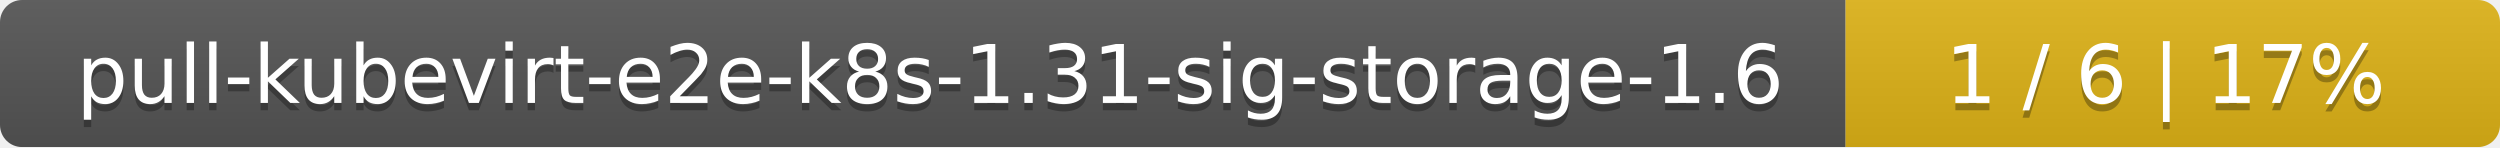
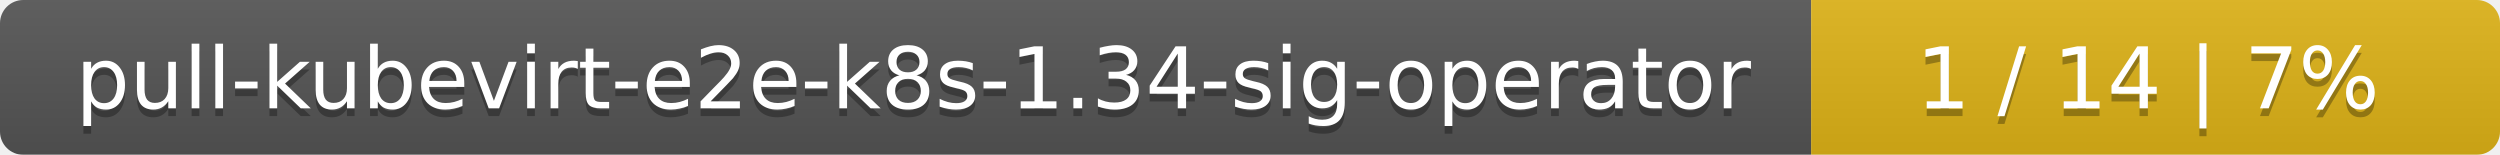
- <svg xmlns="http://www.w3.org/2000/svg" width="340" height="20">
+ <svg xmlns="http://www.w3.org/2000/svg" width="323" height="20">
  <linearGradient id="smooth" x2="0" y2="100%">
    <stop offset="0" stop-color="#bbb" stop-opacity=".1" />
    <stop offset="1" stop-opacity=".1" />
  </linearGradient>
  <mask id="round">
-     <rect width="340" height="20" rx="3" fill="#fff" />
+     <rect width="323" height="20" rx="3" fill="#fff" />
  </mask>
  <g mask="url(#round)">
-     <rect width="251" height="20" fill="#555" />
-     <rect x="251" width="89" height="20" fill="#dfb317" />
-     <rect width="340" height="20" fill="url(#smooth)" />
+     <rect width="234" height="20" fill="#555" />
+     <rect x="234" width="89" height="20" fill="#dfb317" />
+     <rect width="323" height="20" fill="url(#smooth)" />
  </g>
  <g fill="#fff" text-anchor="middle" font-family="DejaVu Sans,Verdana,Geneva,sans-serif" font-size="11">
-     <text x="126.5" y="15" fill="#010101" fill-opacity=".3">pull-kubevirt-e2e-k8s-1.31-sig-storage-1.6</text>
-     <text x="126.5" y="14">pull-kubevirt-e2e-k8s-1.31-sig-storage-1.6</text>
-     <text x="294.5" y="15" fill="#010101" fill-opacity=".3">1 / 6    |    17%</text>
-     <text x="294.5" y="14">1 / 6    |    17%</text>
+     <text x="118" y="15" fill="#010101" fill-opacity=".3">pull-kubevirt-e2e-k8s-1.34-sig-operator</text>
+     <text x="118" y="14">pull-kubevirt-e2e-k8s-1.34-sig-operator</text>
+     <text x="277.5" y="15" fill="#010101" fill-opacity=".3">1 / 14    |    7%</text>
+     <text x="277.5" y="14">1 / 14    |    7%</text>
  </g>
</svg>
